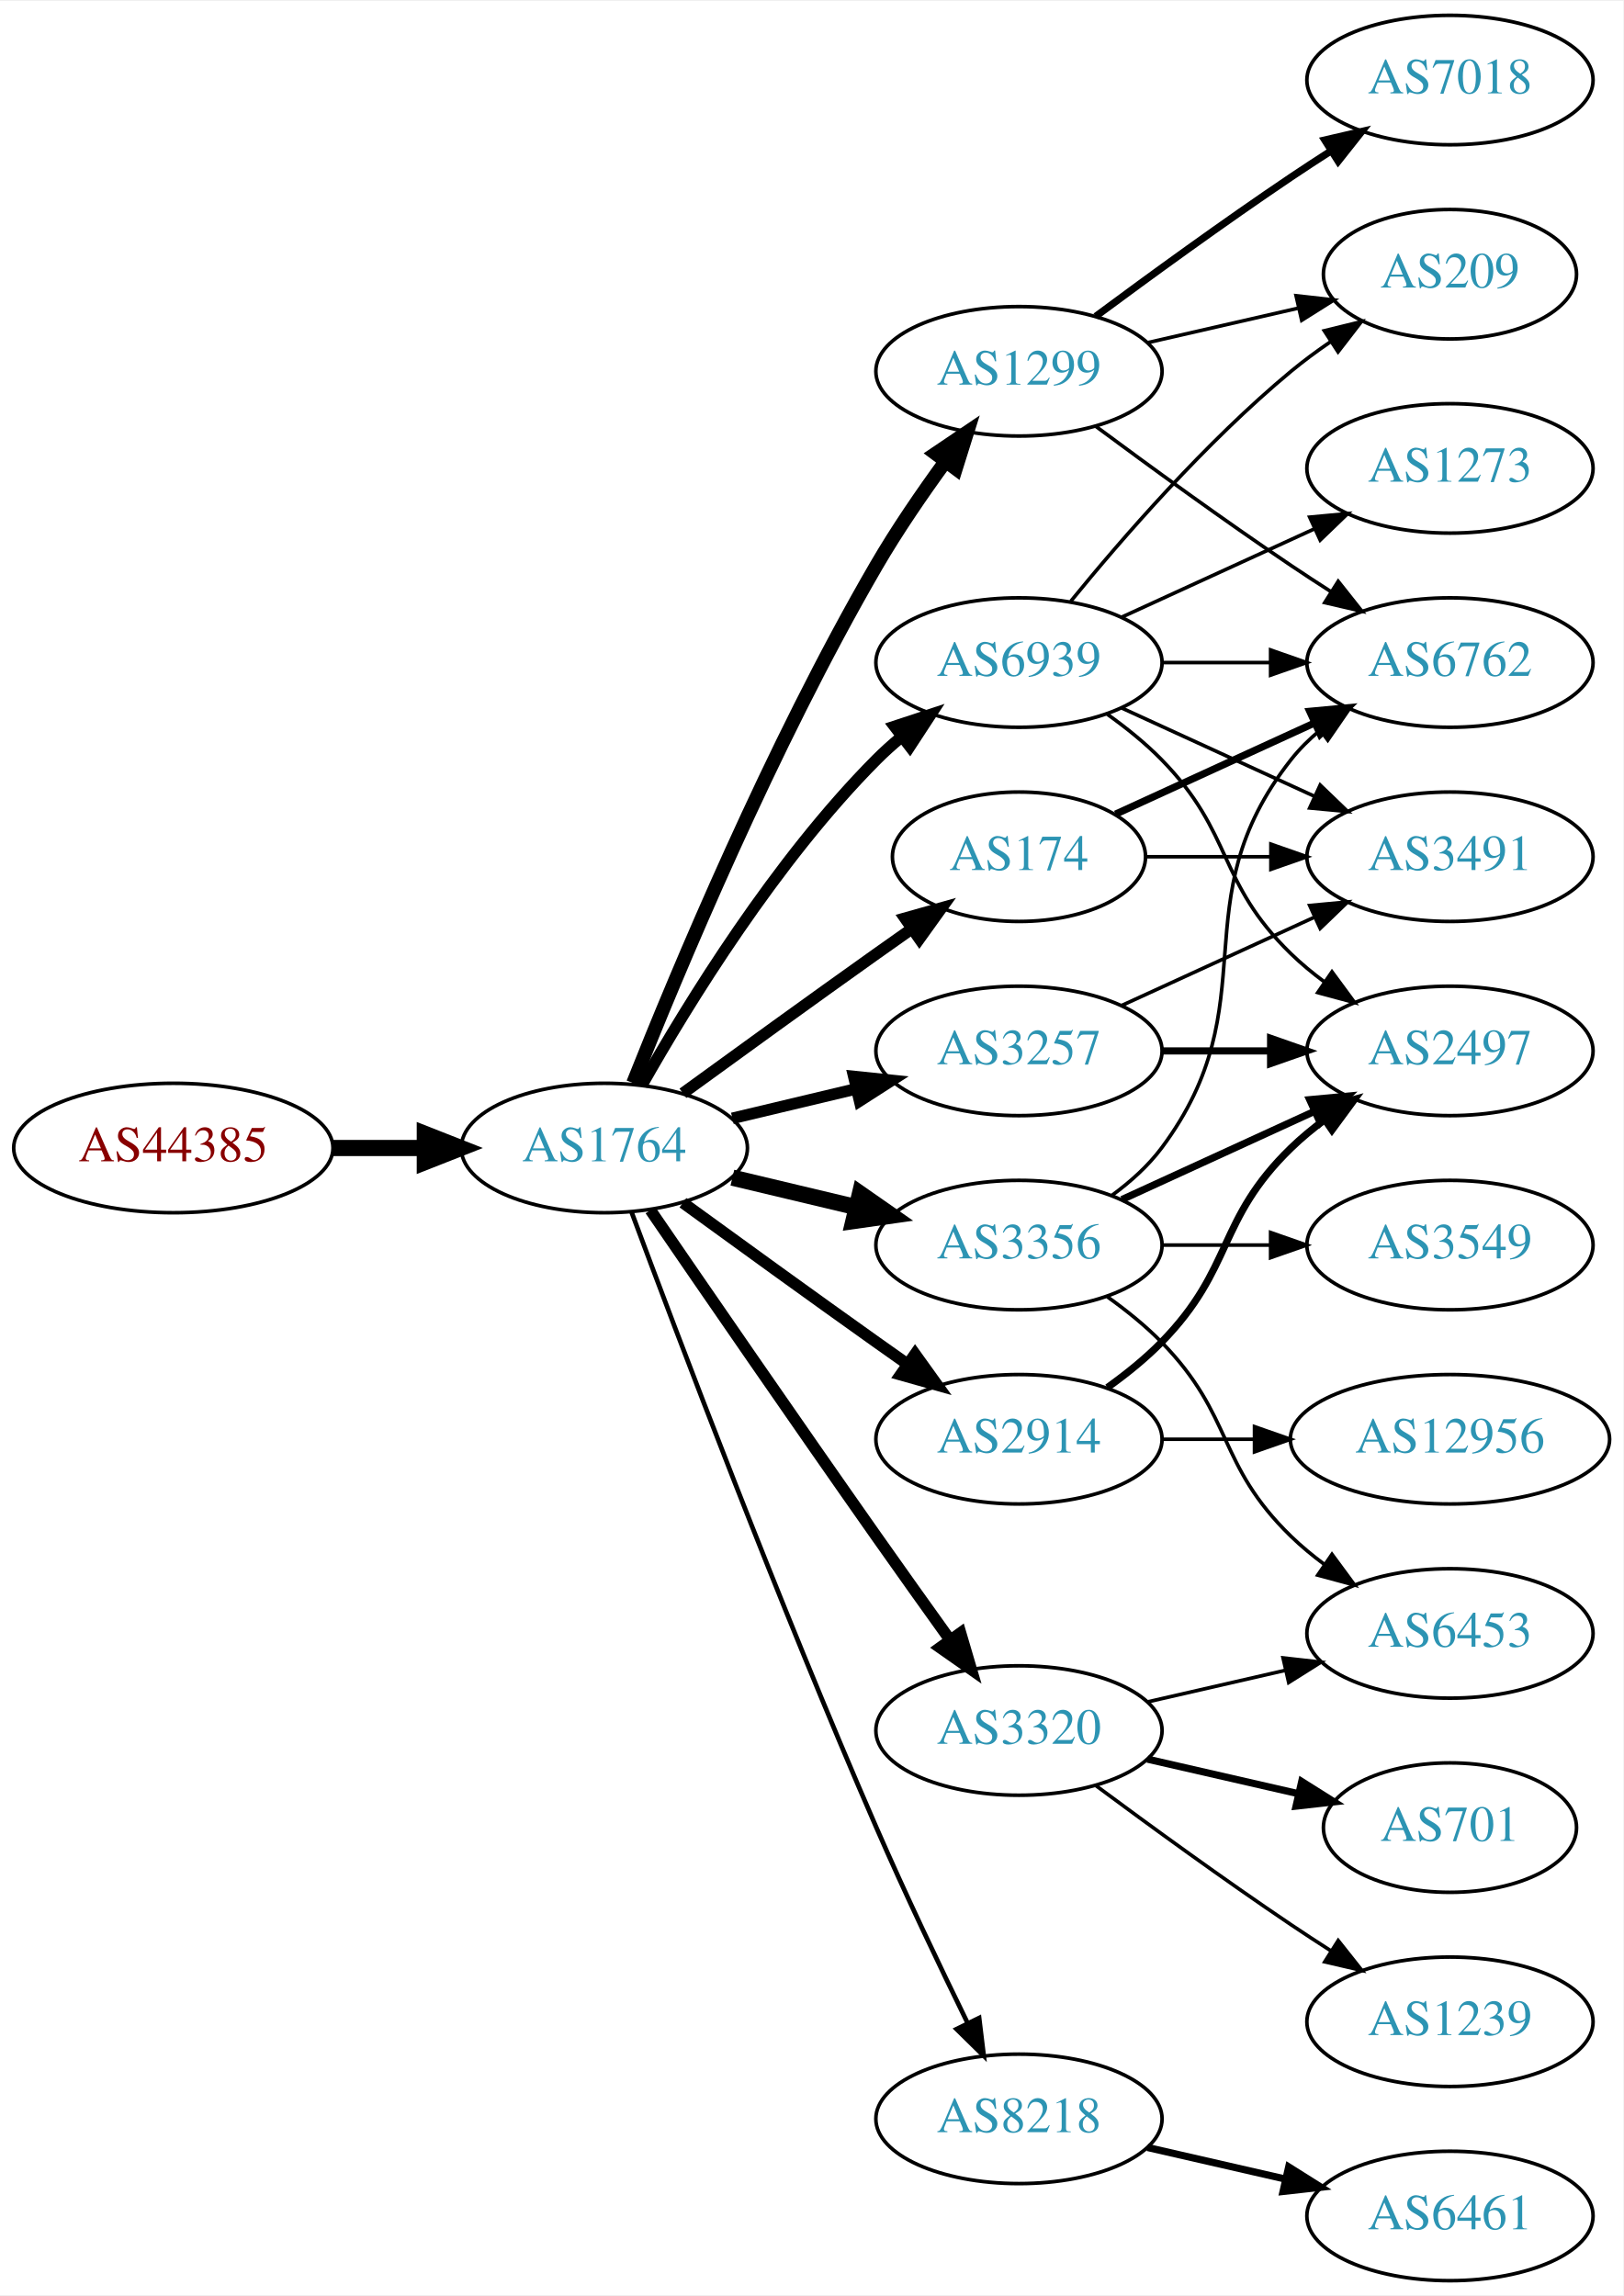
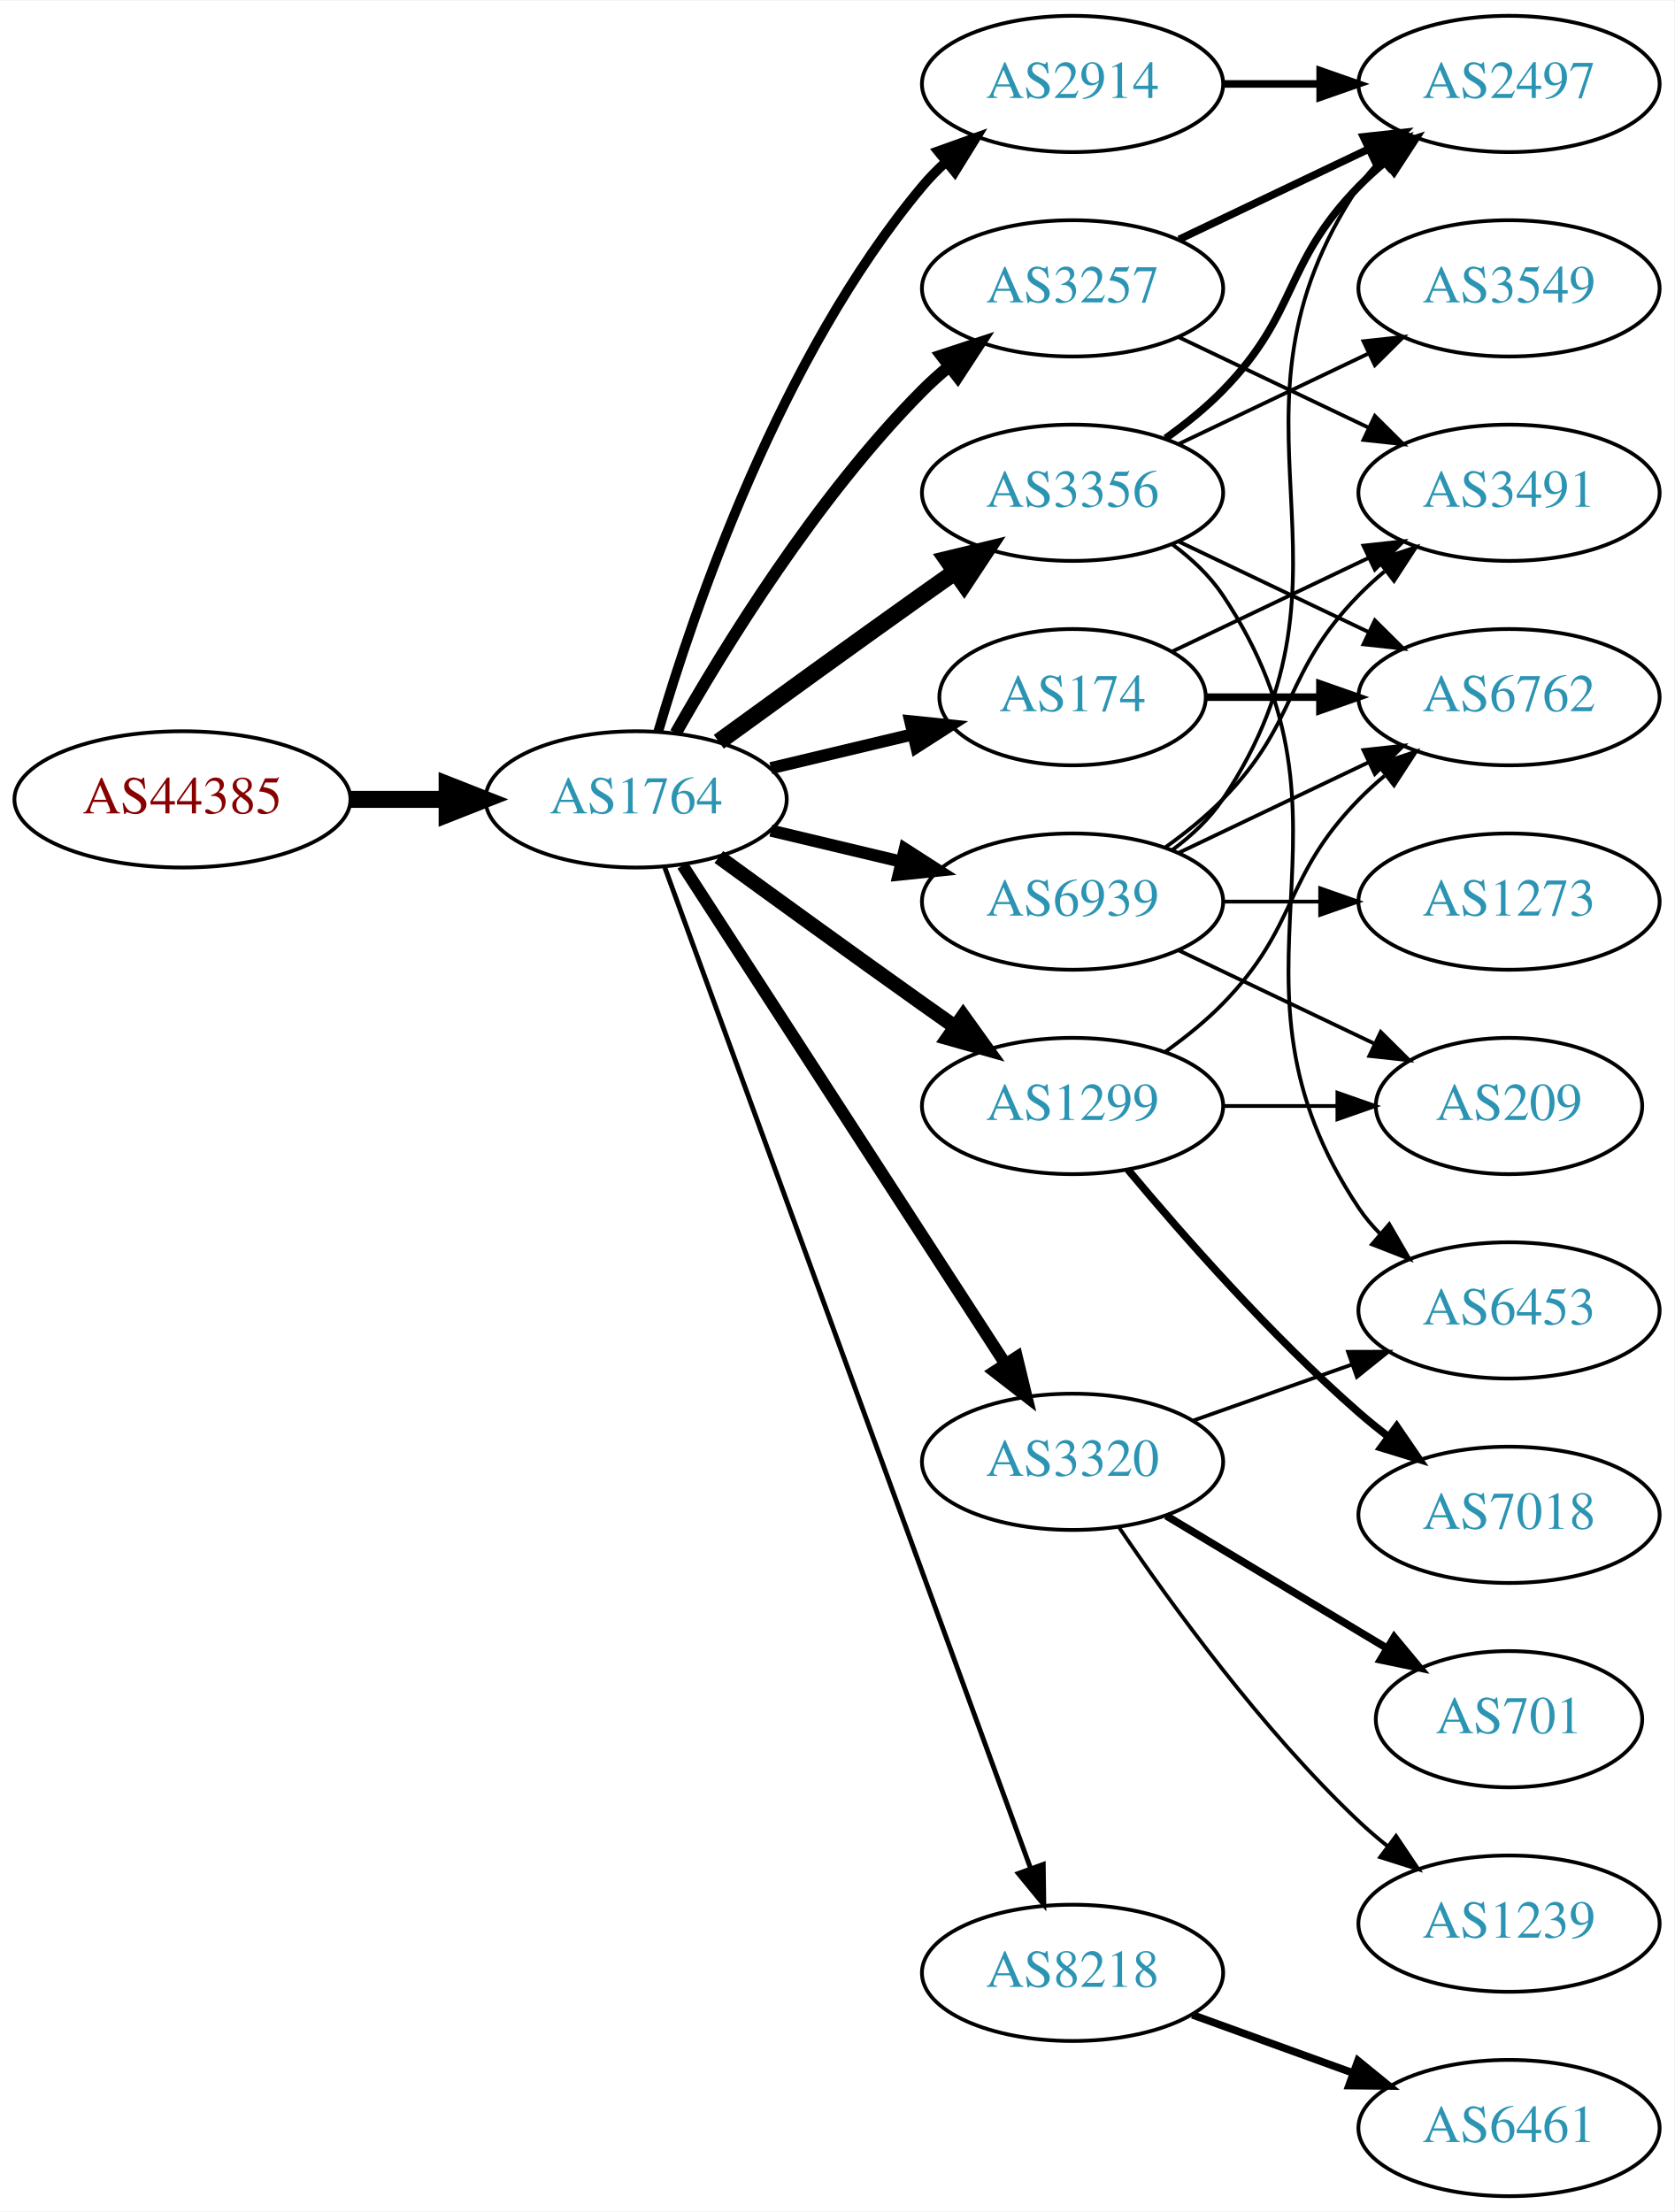
- <svg xmlns="http://www.w3.org/2000/svg" xmlns:xlink="http://www.w3.org/1999/xlink" width="451pt" height="638pt" viewBox="0.00 0.00 451.37 638.00">
-   <g id="graph0" class="graph" transform="scale(1 1) rotate(0) translate(4 634)">
-     <polygon fill="white" stroke="none" points="-4,4 -4,-634 447.37,-634 447.37,4 -4,4" />
+ <svg xmlns="http://www.w3.org/2000/svg" xmlns:xlink="http://www.w3.org/1999/xlink" width="442pt" height="584pt" viewBox="0.00 0.00 442.27 584.00">
+   <g id="graph0" class="graph" transform="scale(1 1) rotate(0) translate(4 580)">
+     <polygon fill="white" stroke="none" points="-4,4 -4,-580 438.271,-580 438.271,4 -4,4" />
    <g id="node1" class="node">
      <g id="a_node1">
        <a xlink:href="/asn/44385" xlink:title="AS44385 ~ NA-NET Communications GmbH [AT]">
-           <ellipse fill="#ffffff" stroke="black" cx="44.196" cy="-315" rx="44.393" ry="18" />
-           <text text-anchor="middle" x="44.196" y="-311.3" font-family="Times,serif" font-size="14.00" fill="#880000">AS44385</text>
+           <ellipse fill="#ffffff" stroke="black" cx="44.196" cy="-369" rx="44.393" ry="18" />
+           <text text-anchor="middle" x="44.196" y="-365.3" font-family="Times,serif" font-size="14.00" fill="#880000">AS44385</text>
        </a>
      </g>
    </g>
    <g id="node2" class="node">
      <g id="a_node2">
        <a xlink:href="/asn/1764" xlink:title="AS1764 ~ NEXTLAYER-AS [AT]">
-           <ellipse fill="#ffffff" stroke="black" cx="164.039" cy="-315" rx="39.794" ry="18" />
-           <text text-anchor="middle" x="164.039" y="-311.3" font-family="Times,serif" font-size="14.00" fill="#2c94b3">AS1764</text>
+           <ellipse fill="#ffffff" stroke="black" cx="164.039" cy="-369" rx="39.794" ry="18" />
+           <text text-anchor="middle" x="164.039" y="-365.3" font-family="Times,serif" font-size="14.00" fill="#2c94b3">AS1764</text>
        </a>
      </g>
    </g>
    <g id="edge1" class="edge">
-       <path fill="none" stroke="black" stroke-width="4.5" d="M88.407,-315C96.72,-315 105.482,-315 113.965,-315" />
-       <polygon fill="black" stroke="black" stroke-width="4.5" points="114.123,-318.938 124.123,-315 114.123,-311.063 114.123,-318.938" />
+       <path fill="none" stroke="black" stroke-width="4.5" d="M88.407,-369C96.72,-369 105.482,-369 113.965,-369" />
+       <polygon fill="black" stroke="black" stroke-width="4.5" points="114.123,-372.938 124.123,-369 114.123,-365.063 114.123,-372.938" />
    </g>
    <g id="node3" class="node">
      <g id="a_node3">
+         <a xlink:href="/asn/2914" xlink:title="AS2914 ~ NTT America, Inc. [US]">
+           <ellipse fill="#ffffff" stroke="black" cx="279.332" cy="-558" rx="39.794" ry="18" />
+           <text text-anchor="middle" x="279.332" y="-554.3" font-family="Times,serif" font-size="14.00" fill="#2c94b3">AS2914</text>
+         </a>
+       </g>
+     </g>
+     <g id="edge2" class="edge">
+       <path fill="none" stroke="black" stroke-width="2.571" d="M169.913,-387.002C179.227,-418.844 202.043,-485.981 239.685,-531 241.555,-533.237 243.654,-535.374 245.88,-537.396" />
+       <polygon fill="black" stroke="black" stroke-width="2.571" points="243.823,-540.234 253.799,-543.804 248.227,-534.793 243.823,-540.234" />
+     </g>
+     <g id="node4" class="node">
+       <g id="a_node4">
+         <a xlink:href="/asn/3356" xlink:title="AS3356 ~ Level 3 Parent, LLC [US]">
+           <ellipse fill="#ffffff" stroke="black" cx="279.332" cy="-450" rx="39.794" ry="18" />
+           <text text-anchor="middle" x="279.332" y="-446.3" font-family="Times,serif" font-size="14.00" fill="#2c94b3">AS3356</text>
+         </a>
+       </g>
+     </g>
+     <g id="edge3" class="edge">
+       <path fill="none" stroke="black" stroke-width="4.5" d="M185.887,-384.222C200.821,-395.091 221.435,-410.025 239.685,-423 242.506,-425.005 245.449,-427.085 248.397,-429.159" />
+       <polygon fill="black" stroke="black" stroke-width="4.5" points="246.173,-432.409 256.621,-434.926 250.694,-425.961 246.173,-432.409" />
+     </g>
+     <g id="node5" class="node">
+       <g id="a_node5">
+         <a xlink:href="/asn/3257" xlink:title="AS3257 ~ GTT [DE]">
+           <ellipse fill="#ffffff" stroke="black" cx="279.332" cy="-504" rx="39.794" ry="18" />
+           <text text-anchor="middle" x="279.332" y="-500.3" font-family="Times,serif" font-size="14.00" fill="#2c94b3">AS3257</text>
+         </a>
+       </g>
+     </g>
+     <g id="edge4" class="edge">
+       <path fill="none" stroke="black" stroke-width="3.214" d="M174.498,-386.49C187.28,-409.096 211.712,-448.886 239.685,-477 241.796,-479.121 244.092,-481.188 246.477,-483.171" />
+       <polygon fill="black" stroke="black" stroke-width="3.214" points="244.73,-486.242 254.793,-489.556 248.993,-480.69 244.73,-486.242" />
+     </g>
+     <g id="node6" class="node">
+       <g id="a_node6">
        <a xlink:href="/asn/174" xlink:title="AS174 ~ Cogent Communications [US]">
          <ellipse fill="#ffffff" stroke="black" cx="279.332" cy="-396" rx="35.194" ry="18" />
          <text text-anchor="middle" x="279.332" y="-392.3" font-family="Times,serif" font-size="14.00" fill="#2c94b3">AS174</text>
        </a>
      </g>
    </g>
-     <g id="edge2" class="edge">
-       <path fill="none" stroke="black" stroke-width="3.214" d="M185.887,-330.222C200.821,-341.091 221.435,-356.025 239.685,-369 242.895,-371.282 246.264,-373.661 249.619,-376.018" />
-       <polygon fill="black" stroke="black" stroke-width="3.214" points="247.631,-378.899 257.83,-381.77 251.647,-373.166 247.631,-378.899" />
-     </g>
-     <g id="node4" class="node">
-       <g id="a_node4">
-         <a xlink:href="/asn/1299" xlink:title="AS1299 ~ Telia Carrier [EU]">
-           <ellipse fill="#ffffff" stroke="black" cx="279.332" cy="-531" rx="39.794" ry="18" />
-           <text text-anchor="middle" x="279.332" y="-527.3" font-family="Times,serif" font-size="14.00" fill="#2c94b3">AS1299</text>
-         </a>
-       </g>
-     </g>
-     <g id="edge3" class="edge">
-       <path fill="none" stroke="black" stroke-width="3.857" d="M172.042,-333.051C184.169,-363.57 210.587,-426.933 239.685,-477 245.392,-486.819 252.43,-497.078 258.929,-505.984" />
-       <polygon fill="black" stroke="black" stroke-width="3.857" points="256.155,-508.119 264.934,-514.05 261.77,-503.938 256.155,-508.119" />
-     </g>
-     <g id="node5" class="node">
-       <g id="a_node5">
-         <a xlink:href="/asn/3356" xlink:title="AS3356 ~ Level 3 Parent, LLC [US]">
-           <ellipse fill="#ffffff" stroke="black" cx="279.332" cy="-288" rx="39.794" ry="18" />
-           <text text-anchor="middle" x="279.332" y="-284.3" font-family="Times,serif" font-size="14.00" fill="#2c94b3">AS3356</text>
-         </a>
-       </g>
-     </g>
-     <g id="edge4" class="edge">
-       <path fill="none" stroke="black" stroke-width="4.5" d="M199.646,-306.752C210.517,-304.162 222.671,-301.265 234.114,-298.538" />
-       <polygon fill="black" stroke="black" stroke-width="4.5" points="235.122,-302.346 243.936,-296.197 233.296,-294.685 235.122,-302.346" />
-     </g>
-     <g id="node6" class="node">
-       <g id="a_node6">
-         <a xlink:href="/asn/2914" xlink:title="AS2914 ~ NTT America, Inc. [US]">
-           <ellipse fill="#ffffff" stroke="black" cx="279.332" cy="-234" rx="39.794" ry="18" />
-           <text text-anchor="middle" x="279.332" y="-230.3" font-family="Times,serif" font-size="14.00" fill="#2c94b3">AS2914</text>
-         </a>
-       </g>
-     </g>
    <g id="edge5" class="edge">
-       <path fill="none" stroke="black" stroke-width="3.214" d="M185.887,-299.778C200.821,-288.909 221.435,-273.975 239.685,-261 242.506,-258.995 245.449,-256.915 248.397,-254.841" />
-       <polygon fill="black" stroke="black" stroke-width="3.214" points="250.443,-257.681 256.621,-249.074 246.424,-251.95 250.443,-257.681" />
+       <path fill="none" stroke="black" stroke-width="3.214" d="M199.646,-377.248C211.44,-380.058 224.745,-383.229 237.013,-386.153" />
+       <polygon fill="black" stroke="black" stroke-width="3.214" points="236.479,-389.624 247.018,-388.537 238.101,-382.814 236.479,-389.624" />
    </g>
    <g id="node7" class="node">
      <g id="a_node7">
-         <a xlink:href="/asn/8218" xlink:title="AS8218 ~ legacy Neotelecoms [FR]">
-           <ellipse fill="#ffffff" stroke="black" cx="279.332" cy="-45" rx="39.794" ry="18" />
-           <text text-anchor="middle" x="279.332" y="-41.3" font-family="Times,serif" font-size="14.00" fill="#2c94b3">AS8218</text>
+         <a xlink:href="/asn/1299" xlink:title="AS1299 ~ Telia Carrier [EU]">
+           <ellipse fill="#ffffff" stroke="black" cx="279.332" cy="-288" rx="39.794" ry="18" />
+           <text text-anchor="middle" x="279.332" y="-284.3" font-family="Times,serif" font-size="14.00" fill="#2c94b3">AS1299</text>
        </a>
      </g>
    </g>
    <g id="edge6" class="edge">
-       <path fill="none" stroke="black" stroke-width="1.286" d="M171.632,-297.113C184.176,-263.364 212.644,-188.104 239.685,-126 247.669,-107.663 257.363,-87.351 265.044,-71.654" />
-       <polygon fill="black" stroke="black" stroke-width="1.286" points="268.257,-73.053 269.534,-62.536 261.976,-69.961 268.257,-73.053" />
+       <path fill="none" stroke="black" stroke-width="3.857" d="M185.887,-353.778C200.821,-342.909 221.435,-327.975 239.685,-315 242.506,-312.995 245.449,-310.915 248.397,-308.841" />
+       <polygon fill="black" stroke="black" stroke-width="3.857" points="250.443,-311.681 256.621,-303.074 246.424,-305.95 250.443,-311.681" />
    </g>
    <g id="node8" class="node">
      <g id="a_node8">
-         <a xlink:href="/asn/3257" xlink:title="AS3257 ~ GTT [DE]">
-           <ellipse fill="#ffffff" stroke="black" cx="279.332" cy="-342" rx="39.794" ry="18" />
-           <text text-anchor="middle" x="279.332" y="-338.3" font-family="Times,serif" font-size="14.00" fill="#2c94b3">AS3257</text>
+         <a xlink:href="/asn/3320" xlink:title="AS3320 ~ DTAG [DE]">
+           <ellipse fill="#ffffff" stroke="black" cx="279.332" cy="-194" rx="39.794" ry="18" />
+           <text text-anchor="middle" x="279.332" y="-190.3" font-family="Times,serif" font-size="14.00" fill="#2c94b3">AS3320</text>
        </a>
      </g>
    </g>
    <g id="edge7" class="edge">
-       <path fill="none" stroke="black" stroke-width="3.214" d="M199.646,-323.248C210.517,-325.838 222.671,-328.735 234.114,-331.462" />
-       <polygon fill="black" stroke="black" stroke-width="3.214" points="233.397,-334.889 243.936,-333.803 235.02,-328.08 233.397,-334.889" />
+       <path fill="none" stroke="black" stroke-width="3.214" d="M176.316,-351.581C196.335,-320.657 238.172,-256.033 261.573,-219.887" />
+       <polygon fill="black" stroke="black" stroke-width="3.214" points="264.604,-221.646 267.1,-211.349 258.727,-217.841 264.604,-221.646" />
    </g>
    <g id="node9" class="node">
      <g id="a_node9">
-         <a xlink:href="/asn/3320" xlink:title="AS3320 ~ DTAG [DE]">
-           <ellipse fill="#ffffff" stroke="black" cx="279.332" cy="-153" rx="39.794" ry="18" />
-           <text text-anchor="middle" x="279.332" y="-149.3" font-family="Times,serif" font-size="14.00" fill="#2c94b3">AS3320</text>
+         <a xlink:href="/asn/8218" xlink:title="AS8218 ~ legacy Neotelecoms [FR]">
+           <ellipse fill="#ffffff" stroke="black" cx="279.332" cy="-59" rx="39.794" ry="18" />
+           <text text-anchor="middle" x="279.332" y="-55.3" font-family="Times,serif" font-size="14.00" fill="#2c94b3">AS8218</text>
        </a>
      </g>
    </g>
    <g id="edge8" class="edge">
-       <path fill="none" stroke="black" stroke-width="3.214" d="M176.846,-297.731C191.489,-276.358 217.262,-238.88 239.685,-207 246.32,-197.567 253.67,-187.261 260.164,-178.205" />
-       <polygon fill="black" stroke="black" stroke-width="3.214" points="263.085,-180.138 266.076,-169.974 257.399,-176.054 263.085,-180.138" />
+       <path fill="none" stroke="black" stroke-width="1.286" d="M171.619,-350.993C190.587,-299.092 245.464,-148.936 268.239,-86.616" />
+       <polygon fill="black" stroke="black" stroke-width="1.286" points="271.587,-87.65 271.733,-77.057 265.013,-85.248 271.587,-87.65" />
    </g>
    <g id="node10" class="node">
      <g id="a_node10">
        <a xlink:href="/asn/6939" xlink:title="AS6939 ~ Hurricane Electric LLC [US]">
-           <ellipse fill="#ffffff" stroke="black" cx="279.332" cy="-450" rx="39.794" ry="18" />
-           <text text-anchor="middle" x="279.332" y="-446.3" font-family="Times,serif" font-size="14.00" fill="#2c94b3">AS6939</text>
+           <ellipse fill="#ffffff" stroke="black" cx="279.332" cy="-342" rx="39.794" ry="18" />
+           <text text-anchor="middle" x="279.332" y="-338.3" font-family="Times,serif" font-size="14.00" fill="#2c94b3">AS6939</text>
        </a>
      </g>
    </g>
    <g id="edge9" class="edge">
-       <path fill="none" stroke="black" stroke-width="3.214" d="M174.498,-332.49C187.28,-355.096 211.712,-394.886 239.685,-423 241.796,-425.121 244.092,-427.188 246.477,-429.171" />
-       <polygon fill="black" stroke="black" stroke-width="3.214" points="244.73,-432.242 254.793,-435.556 248.993,-426.69 244.73,-432.242" />
+       <path fill="none" stroke="black" stroke-width="3.214" d="M199.646,-360.752C210.517,-358.162 222.671,-355.265 234.114,-352.538" />
+       <polygon fill="black" stroke="black" stroke-width="3.214" points="235.02,-355.92 243.936,-350.197 233.397,-349.111 235.02,-355.92" />
+     </g>
+     <g id="node13" class="node">
+       <g id="a_node13">
+         <a xlink:href="/asn/2497" xlink:title="AS2497 ~ Internet Initiative Japan Inc. [JP]">
+           <ellipse fill="#ffffff" stroke="black" cx="394.625" cy="-558" rx="39.794" ry="18" />
+           <text text-anchor="middle" x="394.625" y="-554.3" font-family="Times,serif" font-size="14.00" fill="#2c94b3">AS2497</text>
+         </a>
+       </g>
+     </g>
+     <g id="edge14" class="edge">
+       <path fill="none" stroke="black" stroke-width="2" d="M319.004,-558C327.207,-558 335.971,-558 344.503,-558" />
+       <polygon fill="black" stroke="black" stroke-width="2" points="344.742,-561.5 354.742,-558 344.742,-554.5 344.742,-561.5" />
    </g>
    <g id="node11" class="node">
      <g id="a_node11">
-         <a xlink:href="/asn/6762" xlink:title="AS6762 ~ TELECOM ITALIA SPARKLE S.p.A. [IT]">
-           <ellipse fill="#ffffff" stroke="black" cx="399.174" cy="-450" rx="39.794" ry="18" />
-           <text text-anchor="middle" x="399.174" y="-446.3" font-family="Times,serif" font-size="14.00" fill="#2c94b3">AS6762</text>
+         <a xlink:href="/asn/3549" xlink:title="AS3549 ~ Level 3 Parent, LLC [US]">
+           <ellipse fill="#ffffff" stroke="black" cx="394.625" cy="-504" rx="39.794" ry="18" />
+           <text text-anchor="middle" x="394.625" y="-500.3" font-family="Times,serif" font-size="14.00" fill="#2c94b3">AS3549</text>
        </a>
      </g>
    </g>
    <g id="edge10" class="edge">
-       <path fill="none" stroke="black" stroke-width="2" d="M306.193,-407.851C322.313,-415.238 343.316,-424.862 361.181,-433.048" />
-       <polygon fill="black" stroke="black" stroke-width="2" points="360.183,-436.441 370.732,-437.425 363.099,-430.077 360.183,-436.441" />
+       <path fill="none" stroke="black" d="M307.468,-462.934C322.462,-470.081 341.283,-479.052 357.506,-486.785" />
+       <polygon fill="black" stroke="black" points="356.177,-490.028 366.71,-491.171 359.188,-483.709 356.177,-490.028" />
    </g>
    <g id="node12" class="node">
      <g id="a_node12">
-         <a xlink:href="/asn/3491" xlink:title="AS3491 ~ PCCW Global, Inc. [US]">
-           <ellipse fill="#ffffff" stroke="black" cx="399.174" cy="-396" rx="39.794" ry="18" />
-           <text text-anchor="middle" x="399.174" y="-392.3" font-family="Times,serif" font-size="14.00" fill="#2c94b3">AS3491</text>
+         <a xlink:href="/asn/6762" xlink:title="AS6762 ~ TELECOM ITALIA SPARKLE S.p.A. [IT]">
+           <ellipse fill="#ffffff" stroke="black" cx="394.625" cy="-396" rx="39.794" ry="18" />
+           <text text-anchor="middle" x="394.625" y="-392.3" font-family="Times,serif" font-size="14.00" fill="#2c94b3">AS6762</text>
        </a>
      </g>
    </g>
    <g id="edge11" class="edge">
-       <path fill="none" stroke="black" d="M314.733,-396C325.557,-396 337.725,-396 349.352,-396" />
-       <polygon fill="black" stroke="black" points="349.383,-399.5 359.383,-396 349.383,-392.5 349.383,-399.5" />
+       <path fill="none" stroke="black" d="M307.468,-437.066C322.462,-429.919 341.283,-420.948 357.506,-413.215" />
+       <polygon fill="black" stroke="black" points="359.188,-416.291 366.71,-408.829 356.177,-409.972 359.188,-416.291" />
    </g>
    <g id="edge12" class="edge">
-       <path fill="none" stroke="black" d="M300.662,-515.723C315.524,-504.696 336.269,-489.593 354.978,-477 358.527,-474.611 362.277,-472.161 366.026,-469.758" />
-       <polygon fill="black" stroke="black" points="368.094,-472.591 374.674,-464.288 364.352,-466.675 368.094,-472.591" />
-     </g>
-     <g id="node13" class="node">
-       <g id="a_node13">
-         <a xlink:href="/asn/7018" xlink:title="AS7018 ~ AT&amp;T Services, Inc. [US]">
-           <ellipse fill="#ffffff" stroke="black" cx="399.174" cy="-612" rx="39.794" ry="18" />
-           <text text-anchor="middle" x="399.174" y="-608.3" font-family="Times,serif" font-size="14.00" fill="#2c94b3">AS7018</text>
-         </a>
-       </g>
-     </g>
-     <g id="edge13" class="edge">
-       <path fill="none" stroke="black" stroke-width="2" d="M300.662,-546.277C315.524,-557.304 336.269,-572.407 354.978,-585 358.527,-587.389 362.277,-589.839 366.026,-592.242" />
-       <polygon fill="black" stroke="black" stroke-width="2" points="364.352,-595.325 374.674,-597.712 368.094,-589.409 364.352,-595.325" />
+       <path fill="none" stroke="black" stroke-width="2" d="M303.926,-464.389C309.182,-468.148 314.513,-472.437 318.978,-477 339.151,-497.617 334.806,-510.383 354.978,-531 357.071,-533.139 359.354,-535.218 361.731,-537.21" />
+       <polygon fill="black" stroke="black" stroke-width="2" points="359.974,-540.275 370.031,-543.611 364.249,-534.732 359.974,-540.275" />
    </g>
    <g id="node14" class="node">
      <g id="a_node14">
-         <a xlink:href="/asn/209" xlink:title="AS209 ~ CenturyLink Communications, LLC [US]">
-           <ellipse fill="#ffffff" stroke="black" cx="399.174" cy="-558" rx="35.194" ry="18" />
-           <text text-anchor="middle" x="399.174" y="-554.3" font-family="Times,serif" font-size="14.00" fill="#2c94b3">AS209</text>
-         </a>
-       </g>
-     </g>
-     <g id="edge14" class="edge">
-       <path fill="none" stroke="black" d="M315.051,-538.955C328.143,-541.955 343.166,-545.396 356.806,-548.522" />
-       <polygon fill="black" stroke="black" points="356.384,-552.016 366.914,-550.838 357.948,-545.193 356.384,-552.016" />
+         <a xlink:href="/asn/6453" xlink:title="AS6453 ~ TATA COMMUNICATIONS (AMERICA) INC [US]">
+           <ellipse fill="#ffffff" stroke="black" cx="394.625" cy="-234" rx="39.794" ry="18" />
+           <text text-anchor="middle" x="394.625" y="-230.3" font-family="Times,serif" font-size="14.00" fill="#2c94b3">AS6453</text>
+         </a>
+       </g>
+     </g>
+     <g id="edge13" class="edge">
+       <path fill="none" stroke="black" d="M305.651,-436.393C310.707,-432.649 315.518,-428.169 318.978,-423 360.003,-361.706 313.954,-322.294 354.978,-261 356.6,-258.577 358.519,-256.305 360.621,-254.19" />
+       <polygon fill="black" stroke="black" points="362.988,-256.771 368.306,-247.607 358.434,-251.454 362.988,-256.771" />
    </g>
    <g id="edge16" class="edge">
-       <path fill="none" stroke="black" d="M305.262,-301.882C310.338,-305.611 315.256,-310.016 318.978,-315 349.249,-355.542 323.679,-383.246 354.978,-423 357.303,-425.953 360.047,-428.67 363.006,-431.147" />
-       <polygon fill="black" stroke="black" points="361.065,-434.064 371.203,-437.145 365.199,-428.415 361.065,-434.064" />
+       <path fill="none" stroke="black" stroke-width="2" d="M307.468,-516.934C322.462,-524.081 341.283,-533.052 357.506,-540.785" />
+       <polygon fill="black" stroke="black" stroke-width="2" points="356.177,-544.028 366.71,-545.171 359.188,-537.709 356.177,-544.028" />
    </g>
    <g id="node15" class="node">
      <g id="a_node15">
-         <a xlink:href="/asn/6453" xlink:title="AS6453 ~ TATA COMMUNICATIONS (AMERICA) INC [US]">
-           <ellipse fill="#ffffff" stroke="black" cx="399.174" cy="-180" rx="39.794" ry="18" />
-           <text text-anchor="middle" x="399.174" y="-176.3" font-family="Times,serif" font-size="14.00" fill="#2c94b3">AS6453</text>
+         <a xlink:href="/asn/3491" xlink:title="AS3491 ~ PCCW Global, Inc. [US]">
+           <ellipse fill="#ffffff" stroke="black" cx="394.625" cy="-450" rx="39.794" ry="18" />
+           <text text-anchor="middle" x="394.625" y="-446.3" font-family="Times,serif" font-size="14.00" fill="#2c94b3">AS3491</text>
        </a>
      </g>
    </g>
    <g id="edge15" class="edge">
-       <path fill="none" stroke="black" d="M303.926,-273.611C309.182,-269.852 314.513,-265.563 318.978,-261 339.151,-240.383 334.285,-227.094 354.978,-207 357.823,-204.237 360.997,-201.614 364.297,-199.166" />
-       <polygon fill="black" stroke="black" points="366.363,-201.994 372.645,-193.462 362.414,-196.214 366.363,-201.994" />
+       <path fill="none" stroke="black" d="M307.468,-491.066C322.462,-483.919 341.283,-474.948 357.506,-467.215" />
+       <polygon fill="black" stroke="black" points="359.188,-470.291 366.71,-462.829 356.177,-463.972 359.188,-470.291" />
+     </g>
+     <g id="edge17" class="edge">
+       <path fill="none" stroke="black" stroke-width="2" d="M314.631,-396C324.008,-396 334.358,-396 344.393,-396" />
+       <polygon fill="black" stroke="black" stroke-width="2" points="344.681,-399.5 354.681,-396 344.681,-392.5 344.681,-399.5" />
+     </g>
+     <g id="edge18" class="edge">
+       <path fill="none" stroke="black" d="M305.757,-408.119C321.059,-415.413 340.783,-424.814 357.665,-432.86" />
+       <polygon fill="black" stroke="black" points="356.172,-436.026 366.705,-437.169 359.184,-429.707 356.172,-436.026" />
+     </g>
+     <g id="edge20" class="edge">
+       <path fill="none" stroke="black" d="M303.926,-302.389C309.182,-306.148 314.513,-310.437 318.978,-315 339.151,-335.617 334.806,-348.383 354.978,-369 357.071,-371.139 359.354,-373.218 361.731,-375.21" />
+       <polygon fill="black" stroke="black" points="359.974,-378.275 370.031,-381.611 364.249,-372.732 359.974,-378.275" />
    </g>
    <g id="node16" class="node">
      <g id="a_node16">
-         <a xlink:href="/asn/3549" xlink:title="AS3549 ~ Level 3 Parent, LLC [US]">
-           <ellipse fill="#ffffff" stroke="black" cx="399.174" cy="-288" rx="39.794" ry="18" />
-           <text text-anchor="middle" x="399.174" y="-284.3" font-family="Times,serif" font-size="14.00" fill="#2c94b3">AS3549</text>
-         </a>
-       </g>
-     </g>
-     <g id="edge17" class="edge">
-       <path fill="none" stroke="black" d="M319.244,-288C328.798,-288 339.147,-288 349.11,-288" />
-       <polygon fill="black" stroke="black" points="349.302,-291.5 359.302,-288 349.302,-284.5 349.302,-291.5" />
+         <a xlink:href="/asn/7018" xlink:title="AS7018 ~ AT&amp;T Services, Inc. [US]">
+           <ellipse fill="#ffffff" stroke="black" cx="394.625" cy="-180" rx="39.794" ry="18" />
+           <text text-anchor="middle" x="394.625" y="-176.3" font-family="Times,serif" font-size="14.00" fill="#2c94b3">AS7018</text>
+         </a>
+       </g>
+     </g>
+     <g id="edge19" class="edge">
+       <path fill="none" stroke="black" stroke-width="2" d="M293.962,-271.183C308.244,-254.071 331.791,-227.255 354.978,-207 357.444,-204.846 360.082,-202.706 362.78,-200.628" />
+       <polygon fill="black" stroke="black" stroke-width="2" points="364.953,-203.375 370.934,-194.63 360.805,-197.736 364.953,-203.375" />
    </g>
    <g id="node17" class="node">
      <g id="a_node17">
-         <a xlink:href="/asn/2497" xlink:title="AS2497 ~ Internet Initiative Japan Inc. [JP]">
-           <ellipse fill="#ffffff" stroke="black" cx="399.174" cy="-342" rx="39.794" ry="18" />
-           <text text-anchor="middle" x="399.174" y="-338.3" font-family="Times,serif" font-size="14.00" fill="#2c94b3">AS2497</text>
-         </a>
-       </g>
-     </g>
-     <g id="edge18" class="edge">
-       <path fill="none" stroke="black" stroke-width="2" d="M307.96,-300.661C323.917,-307.973 344.188,-317.261 361.471,-325.181" />
-       <polygon fill="black" stroke="black" stroke-width="2" points="360.169,-328.435 370.718,-329.419 363.085,-322.071 360.169,-328.435" />
-     </g>
-     <g id="edge23" class="edge">
-       <path fill="none" stroke="black" stroke-width="2" d="M303.926,-248.389C309.182,-252.148 314.513,-256.437 318.978,-261 339.151,-281.617 334.285,-294.906 354.978,-315 357.823,-317.763 360.997,-320.386 364.297,-322.834" />
-       <polygon fill="black" stroke="black" stroke-width="2" points="362.414,-325.786 372.645,-328.538 366.363,-320.006 362.414,-325.786" />
-     </g>
-     <g id="node21" class="node">
-       <g id="a_node21">
-         <a xlink:href="/asn/12956" xlink:title="AS12956 ~ TELXIUS [ES]">
-           <ellipse fill="#ffffff" stroke="black" cx="399.174" cy="-234" rx="44.393" ry="18" />
-           <text text-anchor="middle" x="399.174" y="-230.3" font-family="Times,serif" font-size="14.00" fill="#2c94b3">AS12956</text>
-         </a>
-       </g>
+         <a xlink:href="/asn/209" xlink:title="AS209 ~ CenturyLink Communications, LLC [US]">
+           <ellipse fill="#ffffff" stroke="black" cx="394.625" cy="-288" rx="35.194" ry="18" />
+           <text text-anchor="middle" x="394.625" y="-284.3" font-family="Times,serif" font-size="14.00" fill="#2c94b3">AS209</text>
+         </a>
+       </g>
+     </g>
+     <g id="edge21" class="edge">
+       <path fill="none" stroke="black" d="M319.004,-288C328.709,-288 339.2,-288 349.163,-288" />
+       <polygon fill="black" stroke="black" points="349.299,-291.5 359.299,-288 349.299,-284.5 349.299,-291.5" />
    </g>
    <g id="edge24" class="edge">
-       <path fill="none" stroke="black" d="M319.244,-234C327.347,-234 336.022,-234 344.548,-234" />
-       <polygon fill="black" stroke="black" points="344.826,-237.5 354.826,-234 344.826,-230.5 344.826,-237.5" />
+       <path fill="none" stroke="black" d="M311.289,-204.93C324.153,-209.472 339.259,-214.805 352.995,-219.655" />
+       <polygon fill="black" stroke="black" points="352.109,-223.054 362.704,-223.083 354.44,-216.453 352.109,-223.054" />
    </g>
    <g id="node18" class="node">
      <g id="a_node18">
-         <a xlink:href="/asn/6461" xlink:title="AS6461 ~ Zayo Bandwidth [US]">
-           <ellipse fill="#ffffff" stroke="black" cx="399.174" cy="-18" rx="39.794" ry="18" />
-           <text text-anchor="middle" x="399.174" y="-14.3" font-family="Times,serif" font-size="14.00" fill="#2c94b3">AS6461</text>
-         </a>
-       </g>
-     </g>
-     <g id="edge19" class="edge">
-       <path fill="none" stroke="black" stroke-width="2" d="M315.051,-37.045C327.051,-34.296 340.672,-31.175 353.364,-28.267" />
-       <polygon fill="black" stroke="black" stroke-width="2" points="354.33,-31.636 363.296,-25.991 352.767,-24.813 354.33,-31.636" />
-     </g>
-     <g id="edge26" class="edge">
-       <path fill="none" stroke="black" d="M307.96,-354.661C323.917,-361.973 344.188,-371.261 361.471,-379.181" />
-       <polygon fill="black" stroke="black" points="360.169,-382.435 370.718,-383.419 363.085,-376.071 360.169,-382.435" />
-     </g>
-     <g id="edge25" class="edge">
-       <path fill="none" stroke="black" stroke-width="2" d="M319.244,-342C328.798,-342 339.147,-342 349.11,-342" />
-       <polygon fill="black" stroke="black" stroke-width="2" points="349.302,-345.5 359.302,-342 349.302,-338.5 349.302,-345.5" />
+         <a xlink:href="/asn/1239" xlink:title="AS1239 ~ Sprint [US]">
+           <ellipse fill="#ffffff" stroke="black" cx="394.625" cy="-72" rx="39.794" ry="18" />
+           <text text-anchor="middle" x="394.625" y="-68.3" font-family="Times,serif" font-size="14.00" fill="#2c94b3">AS1239</text>
+         </a>
+       </g>
    </g>
    <g id="edge22" class="edge">
-       <path fill="none" stroke="black" d="M315.051,-160.955C327.051,-163.704 340.672,-166.825 353.364,-169.733" />
-       <polygon fill="black" stroke="black" points="352.767,-173.187 363.296,-172.009 354.33,-166.364 352.767,-173.187" />
+       <path fill="none" stroke="black" d="M291.651,-176.622C305.225,-156.556 329.371,-123.208 354.978,-99 357.357,-96.751 359.936,-94.546 362.595,-92.425" />
+       <polygon fill="black" stroke="black" points="364.785,-95.157 370.688,-86.36 360.587,-89.556 364.785,-95.157" />
    </g>
    <g id="node19" class="node">
      <g id="a_node19">
        <a xlink:href="/asn/701" xlink:title="AS701 ~ UUNET [US]">
-           <ellipse fill="#ffffff" stroke="black" cx="399.174" cy="-126" rx="35.194" ry="18" />
-           <text text-anchor="middle" x="399.174" y="-122.3" font-family="Times,serif" font-size="14.00" fill="#2c94b3">AS701</text>
-         </a>
-       </g>
-     </g>
-     <g id="edge20" class="edge">
-       <path fill="none" stroke="black" stroke-width="2" d="M315.051,-145.045C328.143,-142.045 343.166,-138.604 356.806,-135.478" />
-       <polygon fill="black" stroke="black" stroke-width="2" points="357.948,-138.807 366.914,-133.162 356.384,-131.984 357.948,-138.807" />
+           <ellipse fill="#ffffff" stroke="black" cx="394.625" cy="-126" rx="35.194" ry="18" />
+           <text text-anchor="middle" x="394.625" y="-122.3" font-family="Times,serif" font-size="14.00" fill="#2c94b3">AS701</text>
+         </a>
+       </g>
+     </g>
+     <g id="edge23" class="edge">
+       <path fill="none" stroke="black" stroke-width="2" d="M304.082,-179.745C321.033,-169.571 343.998,-155.786 362.427,-144.725" />
+       <polygon fill="black" stroke="black" stroke-width="2" points="364.291,-147.689 371.064,-139.541 360.688,-141.687 364.291,-147.689" />
    </g>
    <g id="node20" class="node">
      <g id="a_node20">
-         <a xlink:href="/asn/1239" xlink:title="AS1239 ~ Sprint [US]">
-           <ellipse fill="#ffffff" stroke="black" cx="399.174" cy="-72" rx="39.794" ry="18" />
-           <text text-anchor="middle" x="399.174" y="-68.3" font-family="Times,serif" font-size="14.00" fill="#2c94b3">AS1239</text>
-         </a>
-       </g>
-     </g>
-     <g id="edge21" class="edge">
-       <path fill="none" stroke="black" d="M300.662,-137.723C315.524,-126.696 336.269,-111.593 354.978,-99 358.527,-96.611 362.277,-94.161 366.026,-91.758" />
-       <polygon fill="black" stroke="black" points="368.094,-94.591 374.674,-86.288 364.352,-88.675 368.094,-94.591" />
+         <a xlink:href="/asn/6461" xlink:title="AS6461 ~ Zayo Bandwidth [US]">
+           <ellipse fill="#ffffff" stroke="black" cx="394.625" cy="-18" rx="39.794" ry="18" />
+           <text text-anchor="middle" x="394.625" y="-14.3" font-family="Times,serif" font-size="14.00" fill="#2c94b3">AS6461</text>
+         </a>
+       </g>
+     </g>
+     <g id="edge25" class="edge">
+       <path fill="none" stroke="black" stroke-width="2" d="M310.99,-47.905C323.963,-43.21 339.256,-37.676 353.137,-32.652" />
+       <polygon fill="black" stroke="black" stroke-width="2" points="354.729,-35.798 362.941,-29.104 352.347,-29.216 354.729,-35.798" />
+     </g>
+     <g id="edge26" class="edge">
+       <path fill="none" stroke="black" d="M307.468,-354.934C322.462,-362.081 341.283,-371.052 357.506,-378.785" />
+       <polygon fill="black" stroke="black" points="356.177,-382.028 366.71,-383.171 359.188,-375.709 356.177,-382.028" />
+     </g>
+     <g id="edge28" class="edge">
+       <path fill="none" stroke="black" d="M305.651,-355.607C310.707,-359.351 315.518,-363.831 318.978,-369 360.003,-430.294 313.954,-469.706 354.978,-531 356.6,-533.423 358.519,-535.695 360.621,-537.81" />
+       <polygon fill="black" stroke="black" points="358.434,-540.546 368.306,-544.393 362.988,-535.229 358.434,-540.546" />
    </g>
    <g id="edge27" class="edge">
-       <path fill="none" stroke="black" d="M319.244,-450C328.798,-450 339.147,-450 349.11,-450" />
-       <polygon fill="black" stroke="black" points="349.302,-453.5 359.302,-450 349.302,-446.5 349.302,-453.5" />
-     </g>
-     <g id="edge28" class="edge">
-       <path fill="none" stroke="black" d="M307.96,-437.339C323.917,-430.027 344.188,-420.739 361.471,-412.819" />
-       <polygon fill="black" stroke="black" points="363.085,-415.929 370.718,-408.581 360.169,-409.565 363.085,-415.929" />
-     </g>
-     <g id="edge31" class="edge">
-       <path fill="none" stroke="black" d="M293.751,-467.065C307.865,-484.375 331.28,-511.345 354.978,-531 358.441,-533.872 362.234,-536.669 366.088,-539.308" />
-       <polygon fill="black" stroke="black" points="364.231,-542.275 374.521,-544.797 368.05,-536.408 364.231,-542.275" />
+       <path fill="none" stroke="black" d="M303.926,-356.389C309.182,-360.148 314.513,-364.437 318.978,-369 339.151,-389.617 334.806,-402.383 354.978,-423 357.071,-425.139 359.354,-427.218 361.731,-429.21" />
+       <polygon fill="black" stroke="black" points="359.974,-432.275 370.031,-435.611 364.249,-426.732 359.974,-432.275" />
    </g>
    <g id="edge30" class="edge">
-       <path fill="none" stroke="black" d="M303.926,-435.611C309.182,-431.852 314.513,-427.563 318.978,-423 339.151,-402.383 334.285,-389.094 354.978,-369 357.823,-366.237 360.997,-363.614 364.297,-361.166" />
-       <polygon fill="black" stroke="black" points="366.363,-363.994 372.645,-355.462 362.414,-358.214 366.363,-363.994" />
-     </g>
-     <g id="node22" class="node">
-       <g id="a_node22">
+       <path fill="none" stroke="black" d="M307.468,-329.066C322.9,-321.71 342.385,-312.423 358.92,-304.541" />
+       <polygon fill="black" stroke="black" points="360.741,-307.551 368.262,-300.089 357.729,-301.232 360.741,-307.551" />
+     </g>
+     <g id="node21" class="node">
+       <g id="a_node21">
        <a xlink:href="/asn/1273" xlink:title="AS1273 ~ Vodafone Group PLC [EU]">
-           <ellipse fill="#ffffff" stroke="black" cx="399.174" cy="-504" rx="39.794" ry="18" />
-           <text text-anchor="middle" x="399.174" y="-500.3" font-family="Times,serif" font-size="14.00" fill="#2c94b3">AS1273</text>
+           <ellipse fill="#ffffff" stroke="black" cx="394.625" cy="-342" rx="39.794" ry="18" />
+           <text text-anchor="middle" x="394.625" y="-338.3" font-family="Times,serif" font-size="14.00" fill="#2c94b3">AS1273</text>
        </a>
      </g>
    </g>
    <g id="edge29" class="edge">
-       <path fill="none" stroke="black" d="M307.96,-462.661C323.917,-469.973 344.188,-479.261 361.471,-487.181" />
-       <polygon fill="black" stroke="black" points="360.169,-490.435 370.718,-491.419 363.085,-484.071 360.169,-490.435" />
+       <path fill="none" stroke="black" d="M319.004,-342C327.207,-342 335.971,-342 344.503,-342" />
+       <polygon fill="black" stroke="black" points="344.742,-345.5 354.742,-342 344.742,-338.5 344.742,-345.5" />
    </g>
  </g>
</svg>
